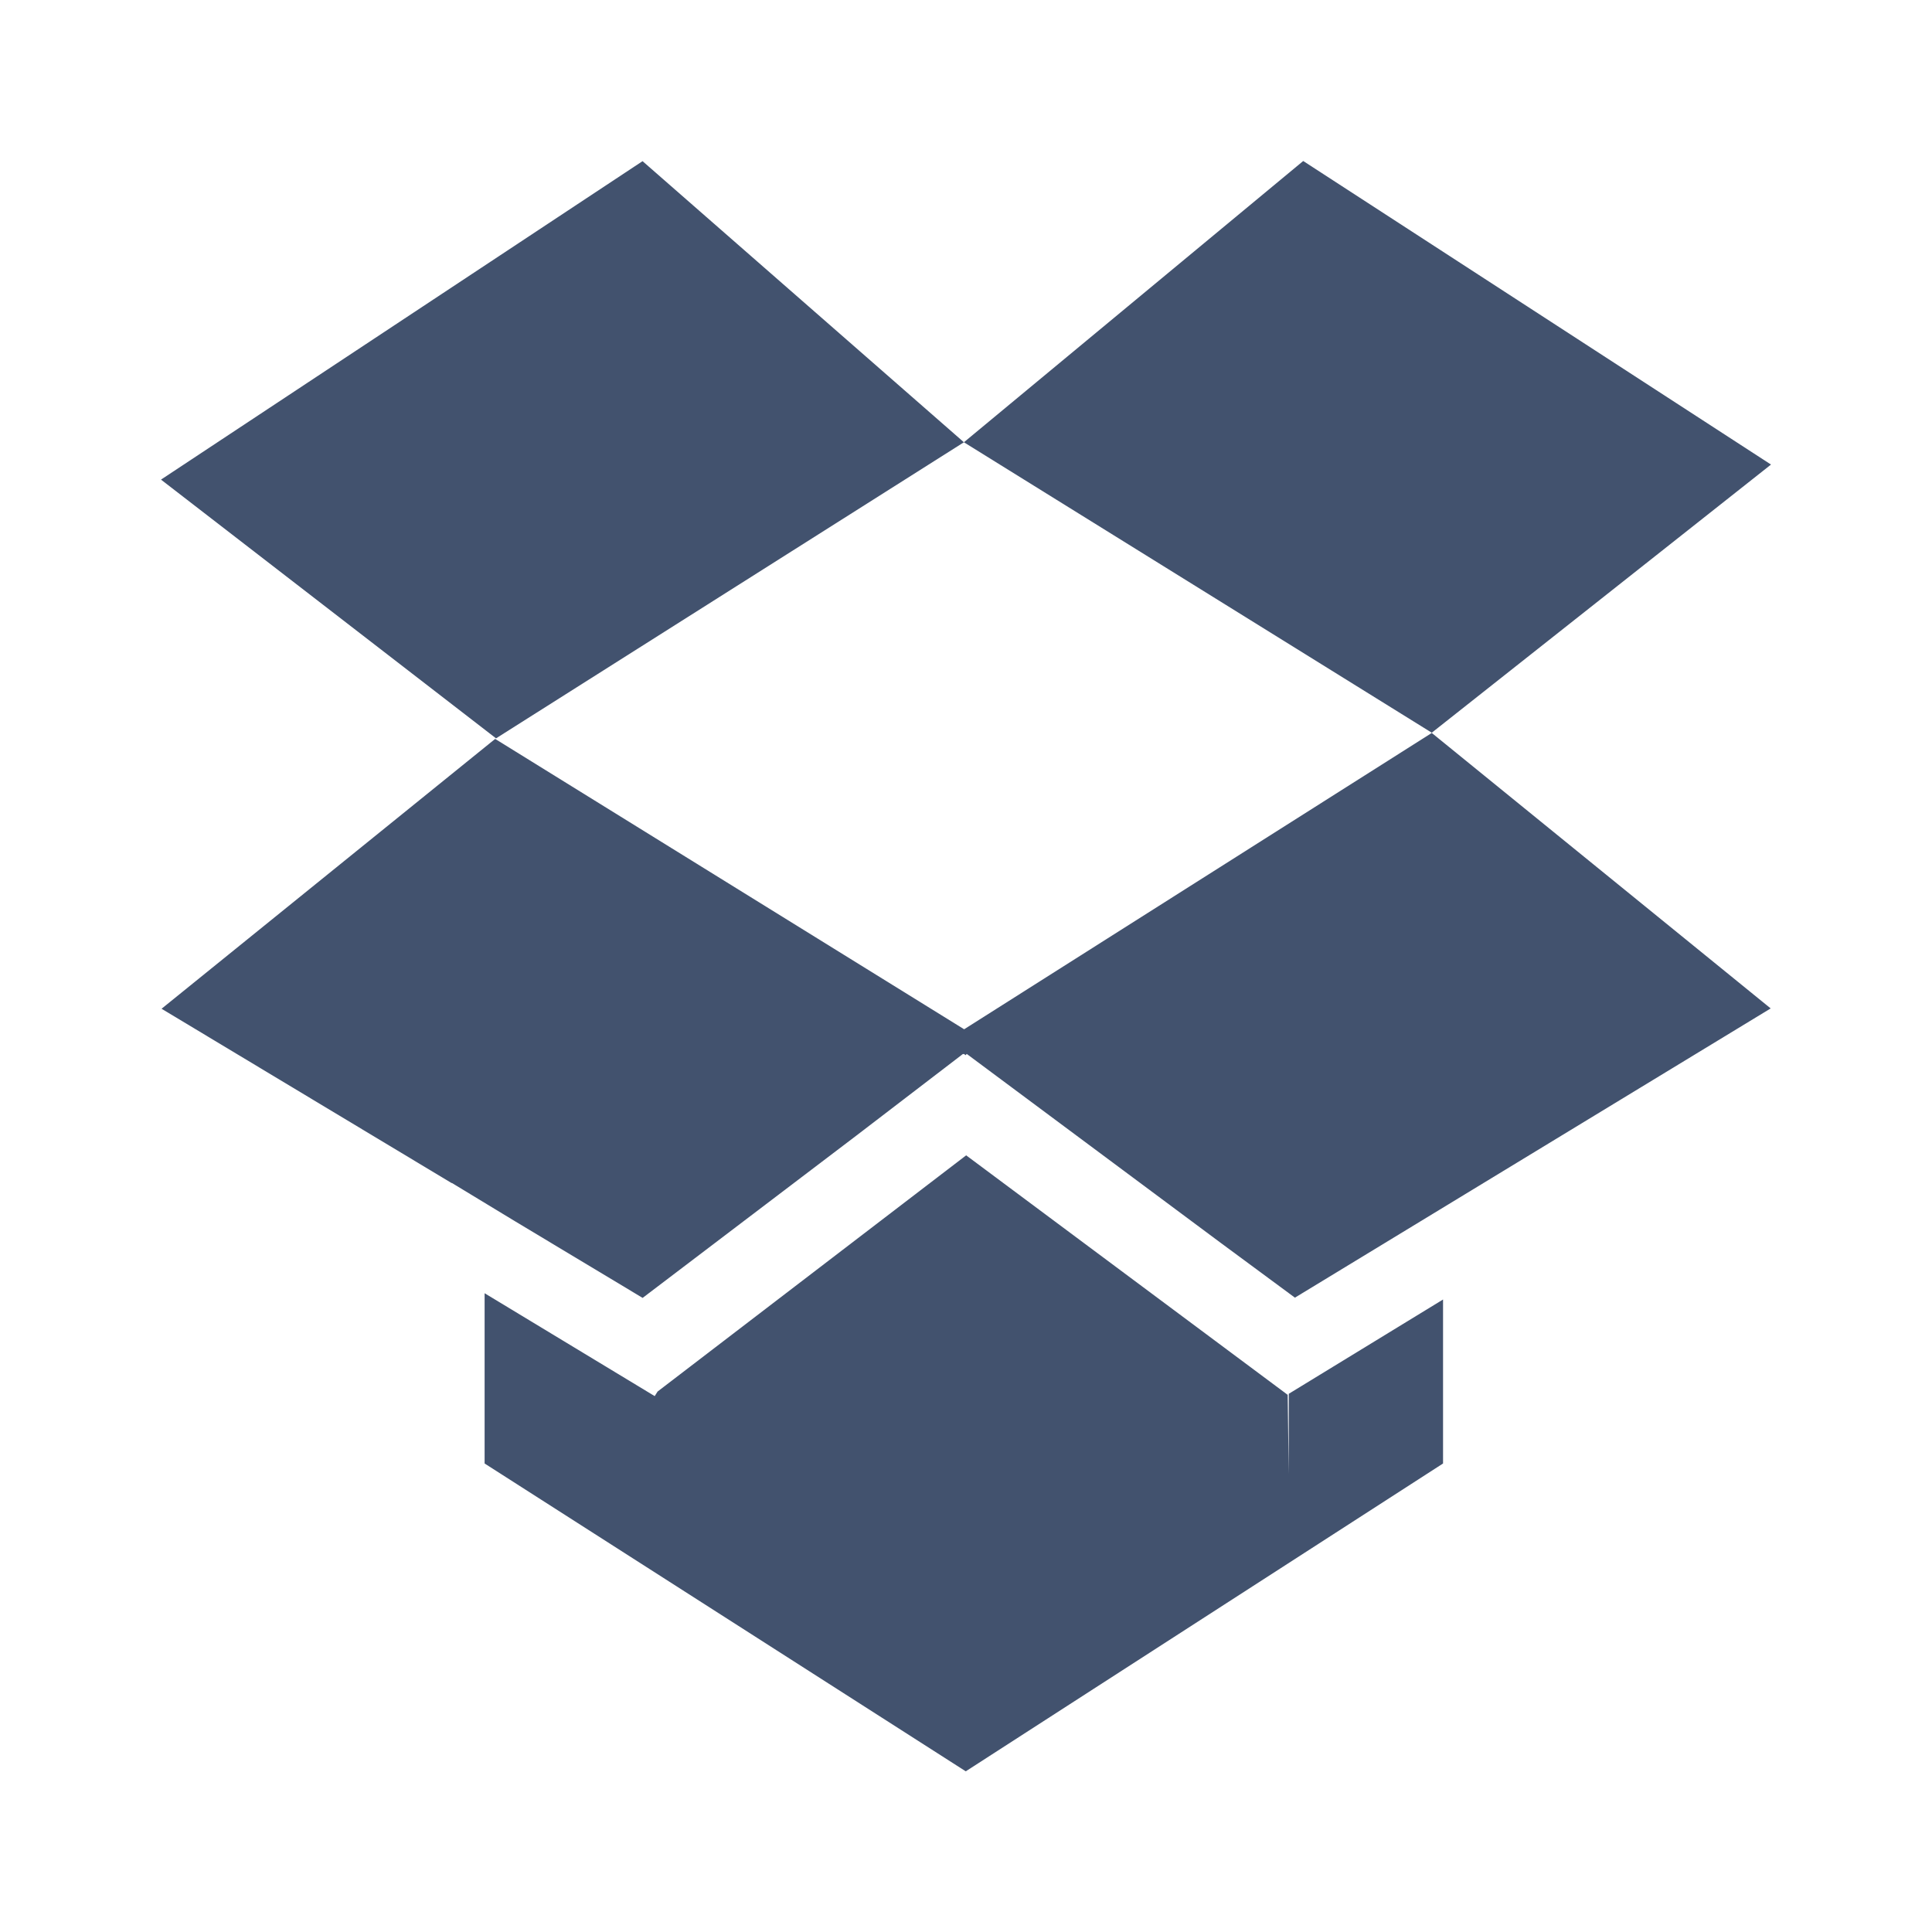
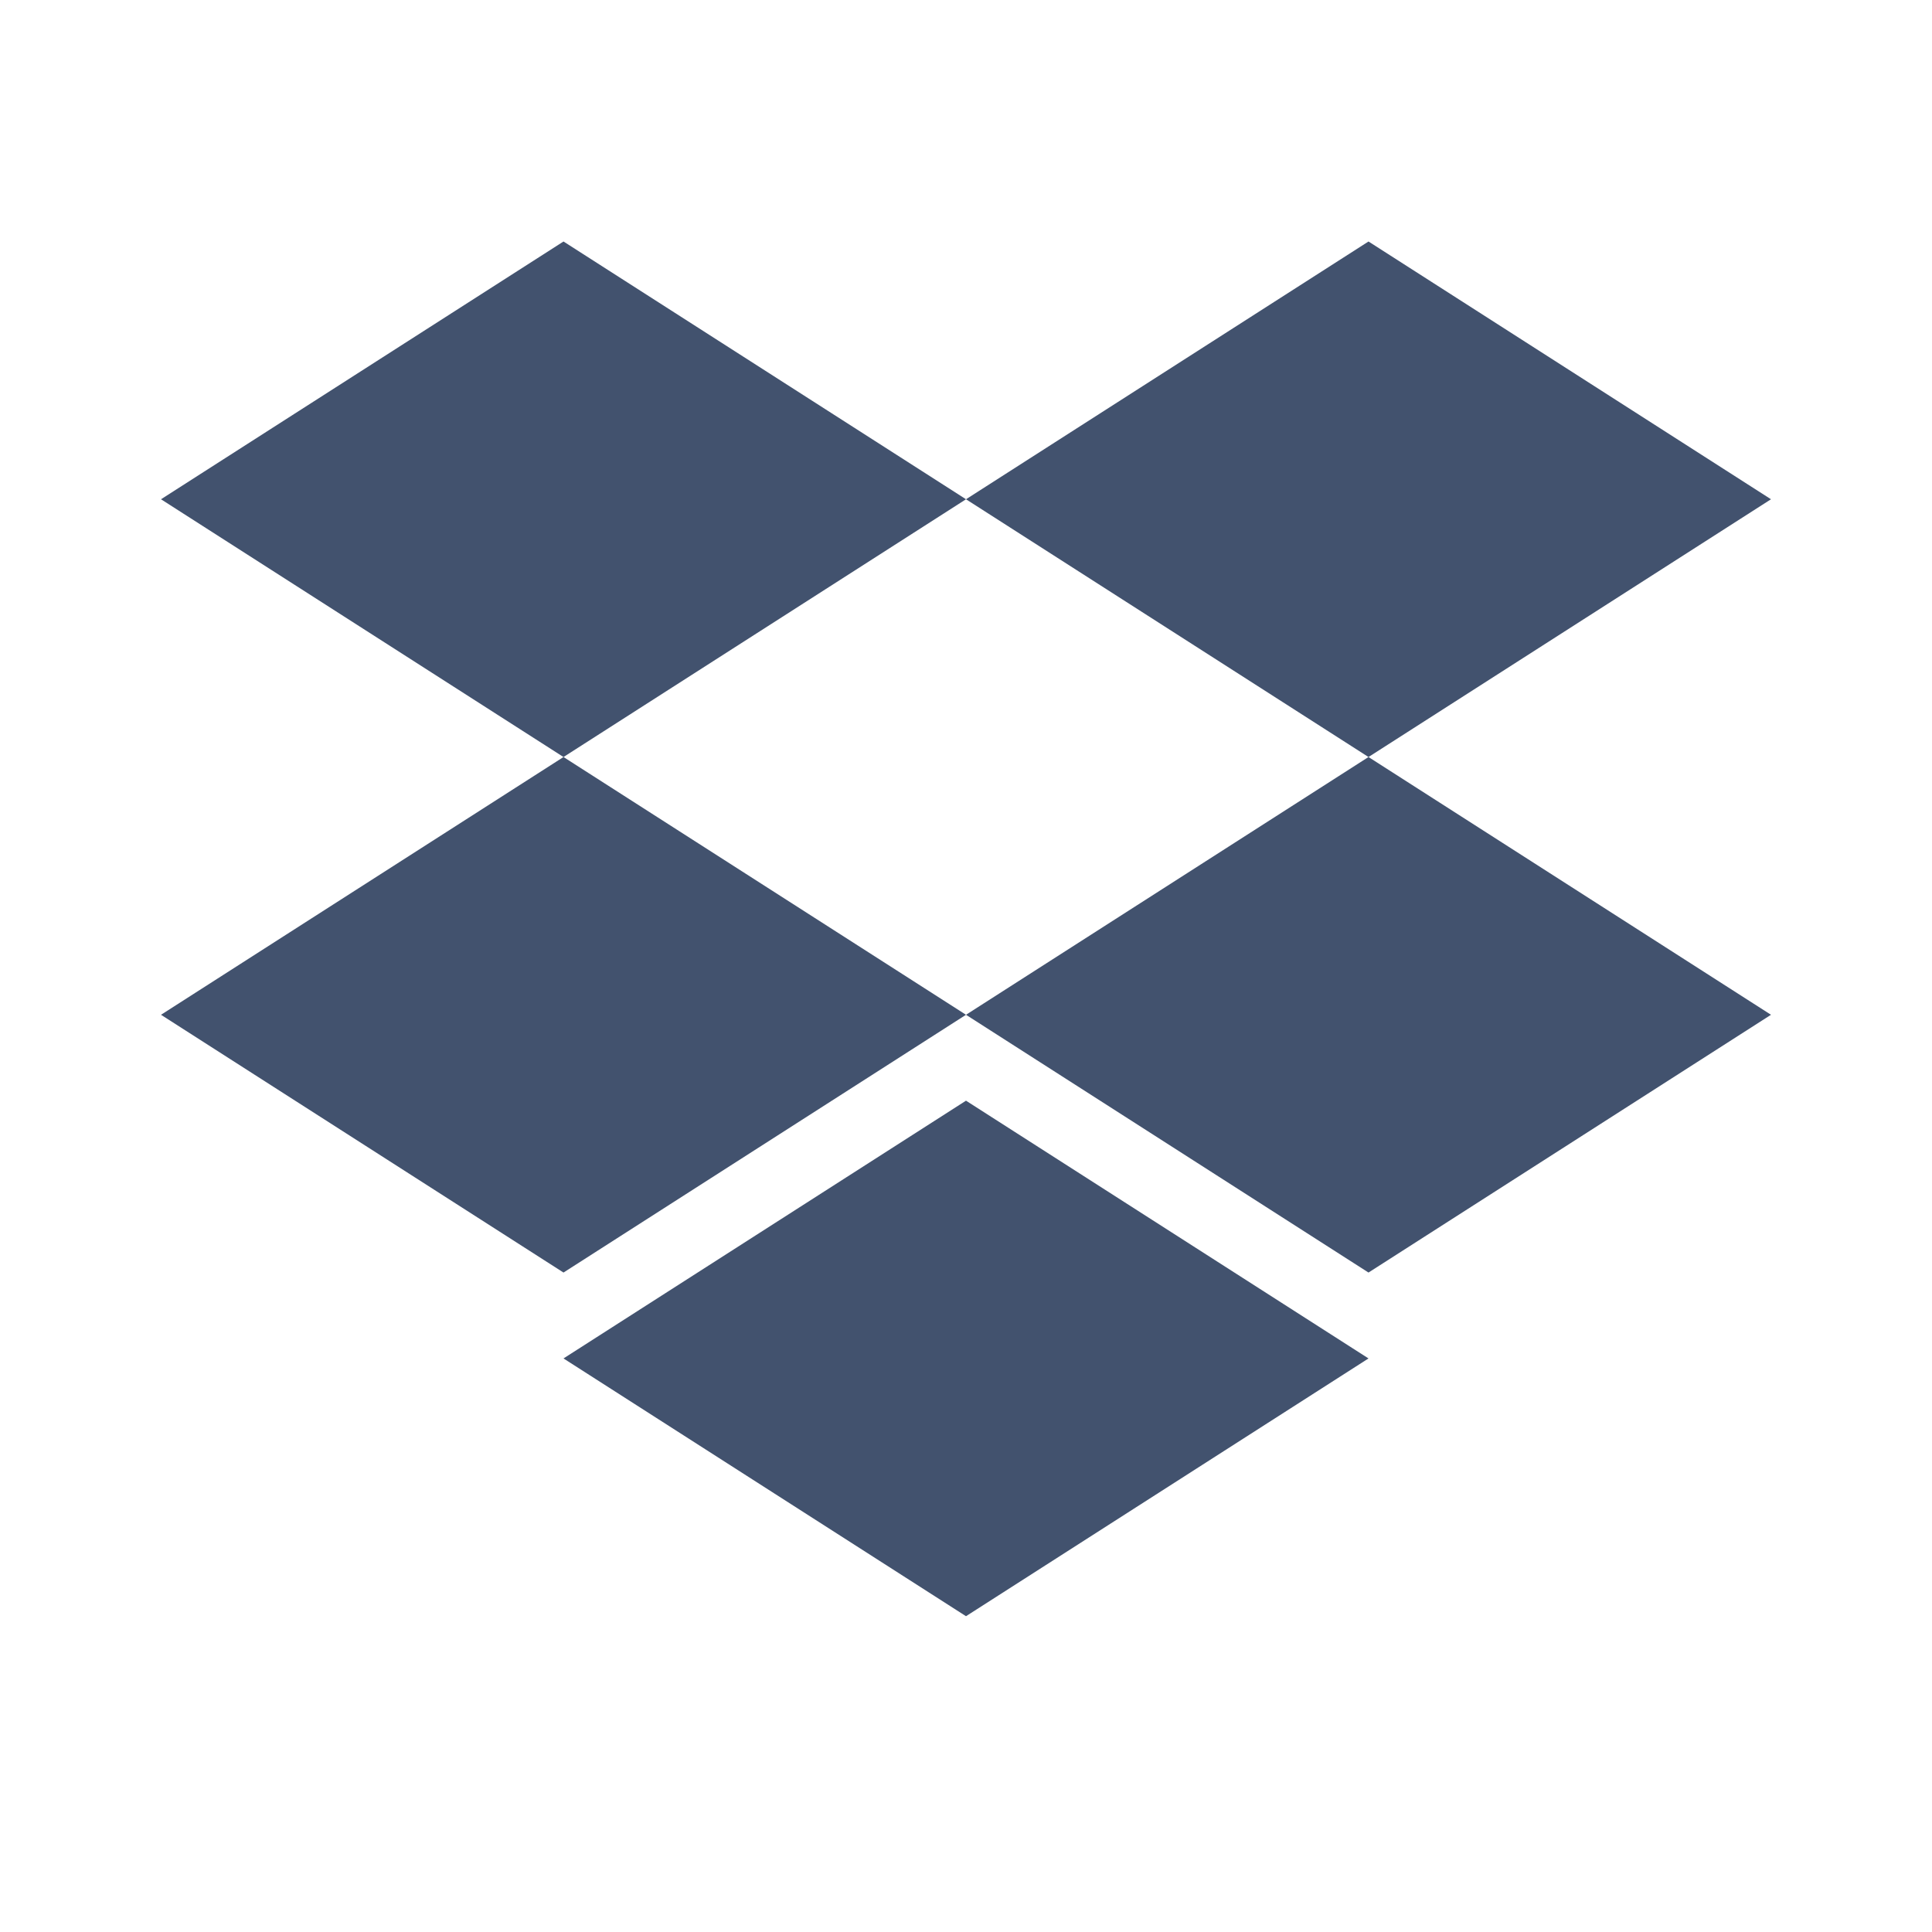
- <svg xmlns="http://www.w3.org/2000/svg" width="24px" height="24px" viewBox="0 0 24 24" version="1.1">
-   <defs />
-   <g id="Global" stroke="none" stroke-width="1" fill="none" fill-rule="evenodd">
-     <g id="icons/dropbox" fill="#42526E">
-       <path d="M16.189,2 L11.974,5.494 L17.786,9.102 L22,5.771 L16.189,2 Z M2,5.958 L6.162,9.172 L11.974,5.494 L7.982,2.002 L2,5.958 Z M16.009,18.313 L15.996,17.327 L12.002,14.352 L8.169,17.286 L8.133,17.343 L6.02,16.065 L6.02,18.18 L11.997,22.004 L17.926,18.18 L17.926,16.143 L16.01,17.314 L16.009,18.313 Z M6.151,9.179 L2.007,12.531 L5.611,14.697 L5.613,14.695 L6.398,15.171 L7.983,16.123 L10.635,14.109 L11.963,13.092 L11.967,13.096 L11.974,13.092 L11.995,13.108 L12.009,13.092 L15.165,15.44 L16.086,16.12 L21.996,12.527 L17.786,9.105 L11.977,12.786 L6.151,9.179 Z M17.786,9.105 L17.787,9.102 L17.786,9.102 L17.785,9.102 L17.786,9.105 Z" id="Page-1" />
-     </g>
-   </g>
+ <svg xmlns="http://www.w3.org/2000/svg" width="24" height="24" viewBox="0 0 24 24">
+   <path fill="#42526E" fill-rule="evenodd" d="M7 3L2 6.202l5 3.202-5 3.202 5 3.202 5-3.202 5 3.202 5-3.202-5-3.202 5-3.202L17 3l-5 3.202L7 3zm5 3.202l5 3.202-5 3.202-5-3.202 5-3.202zm0 13.875l-5-3.202 5-3.202 5 3.202-5 3.202z" clip-rule="evenodd" />
</svg>
